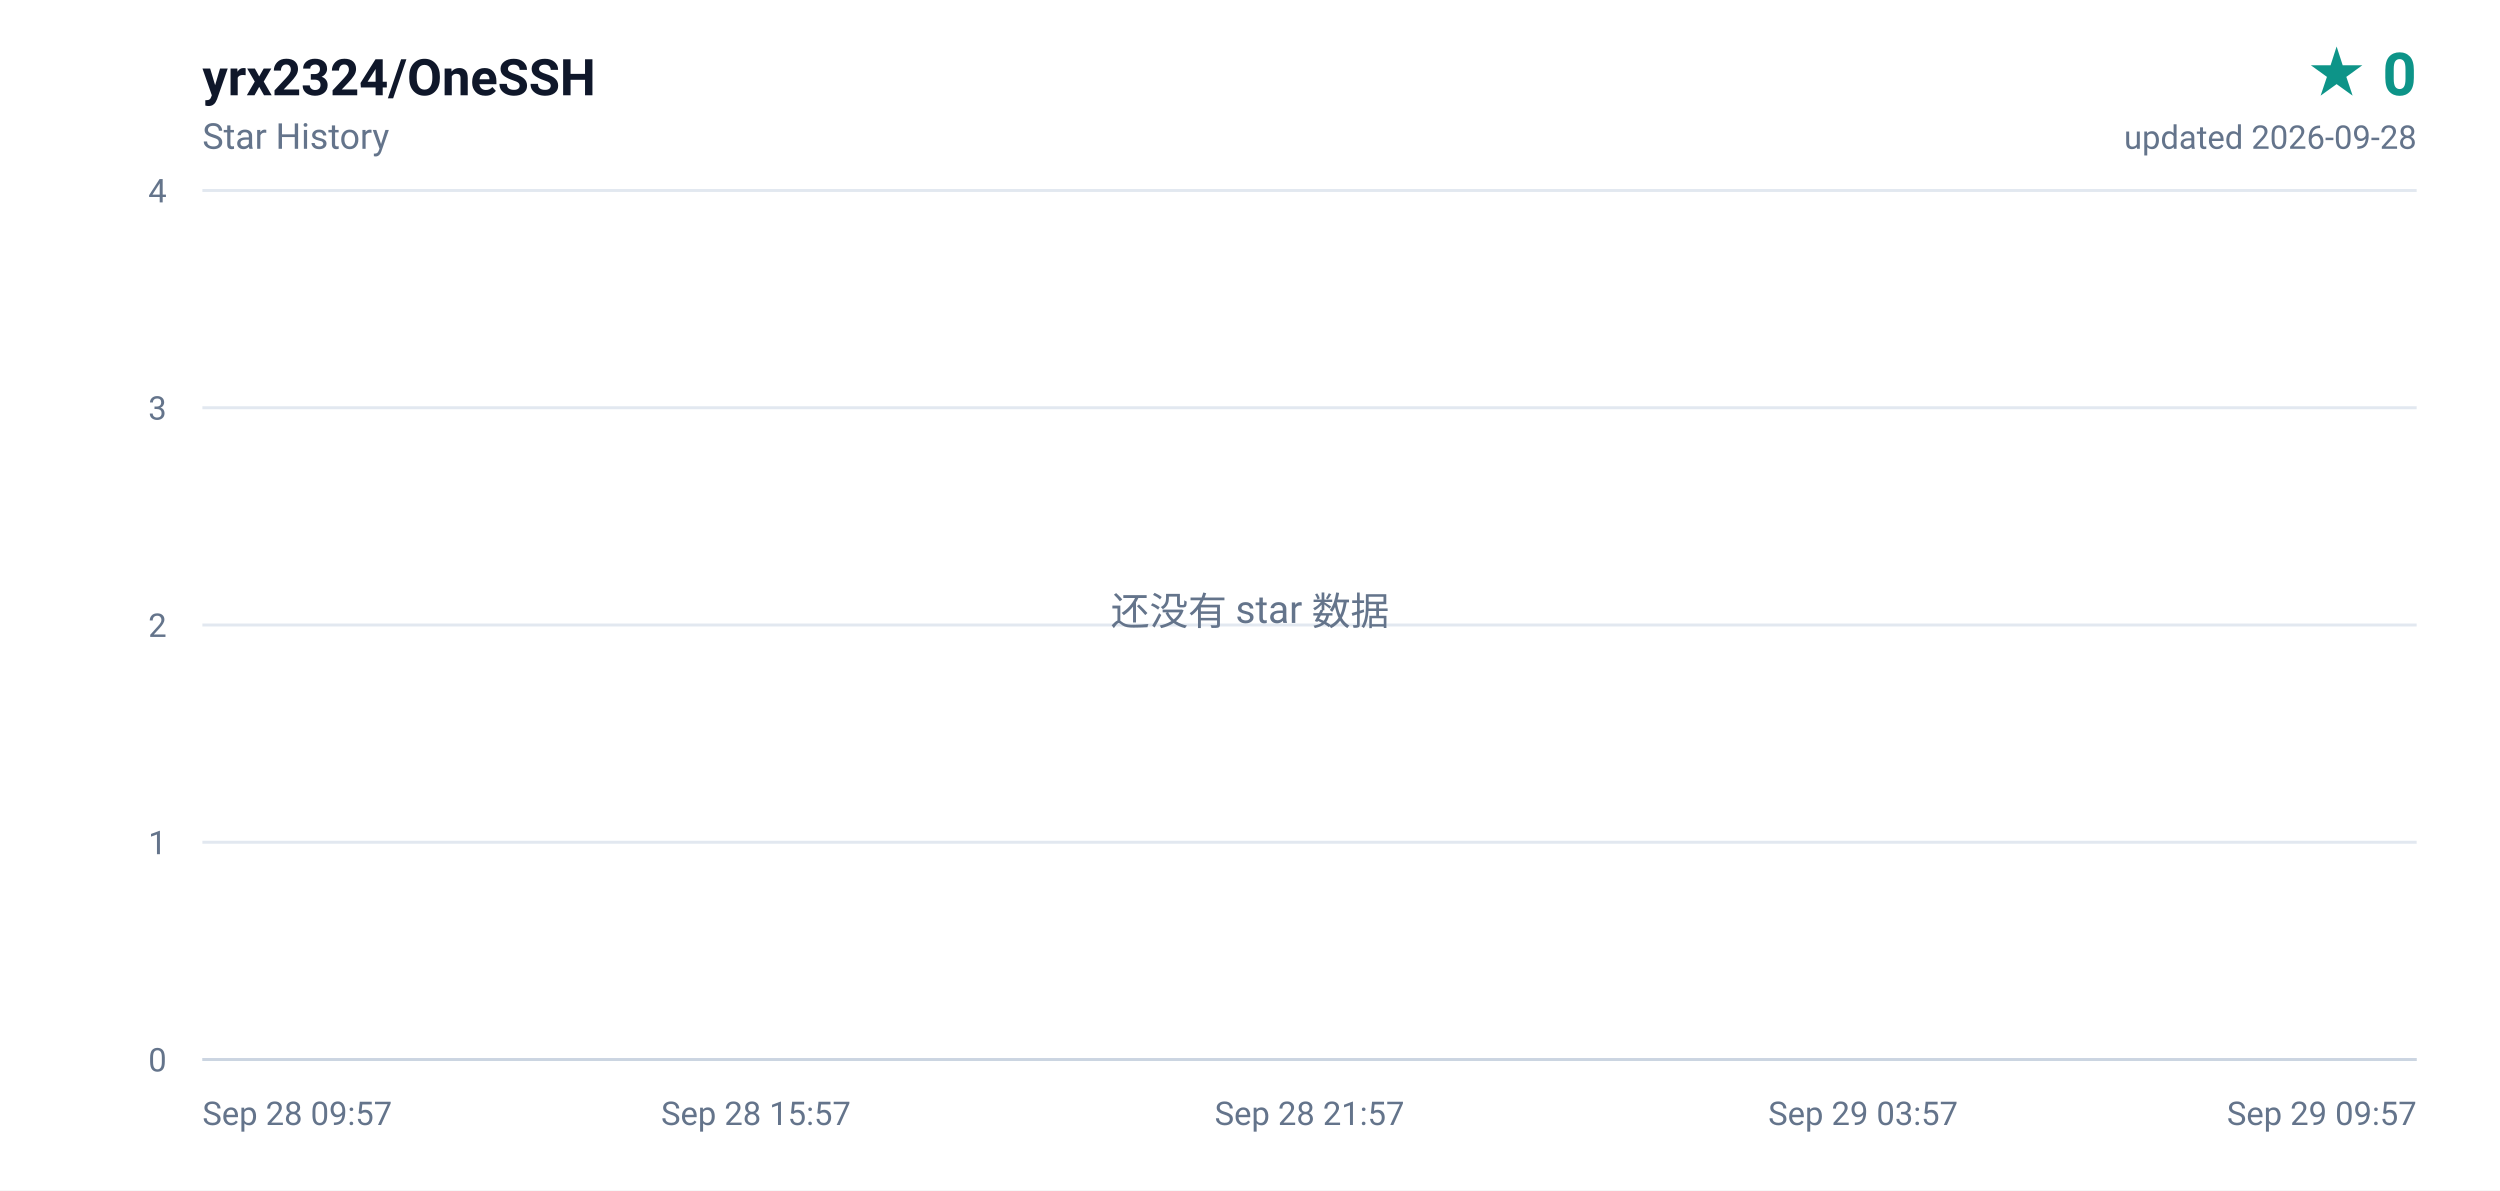
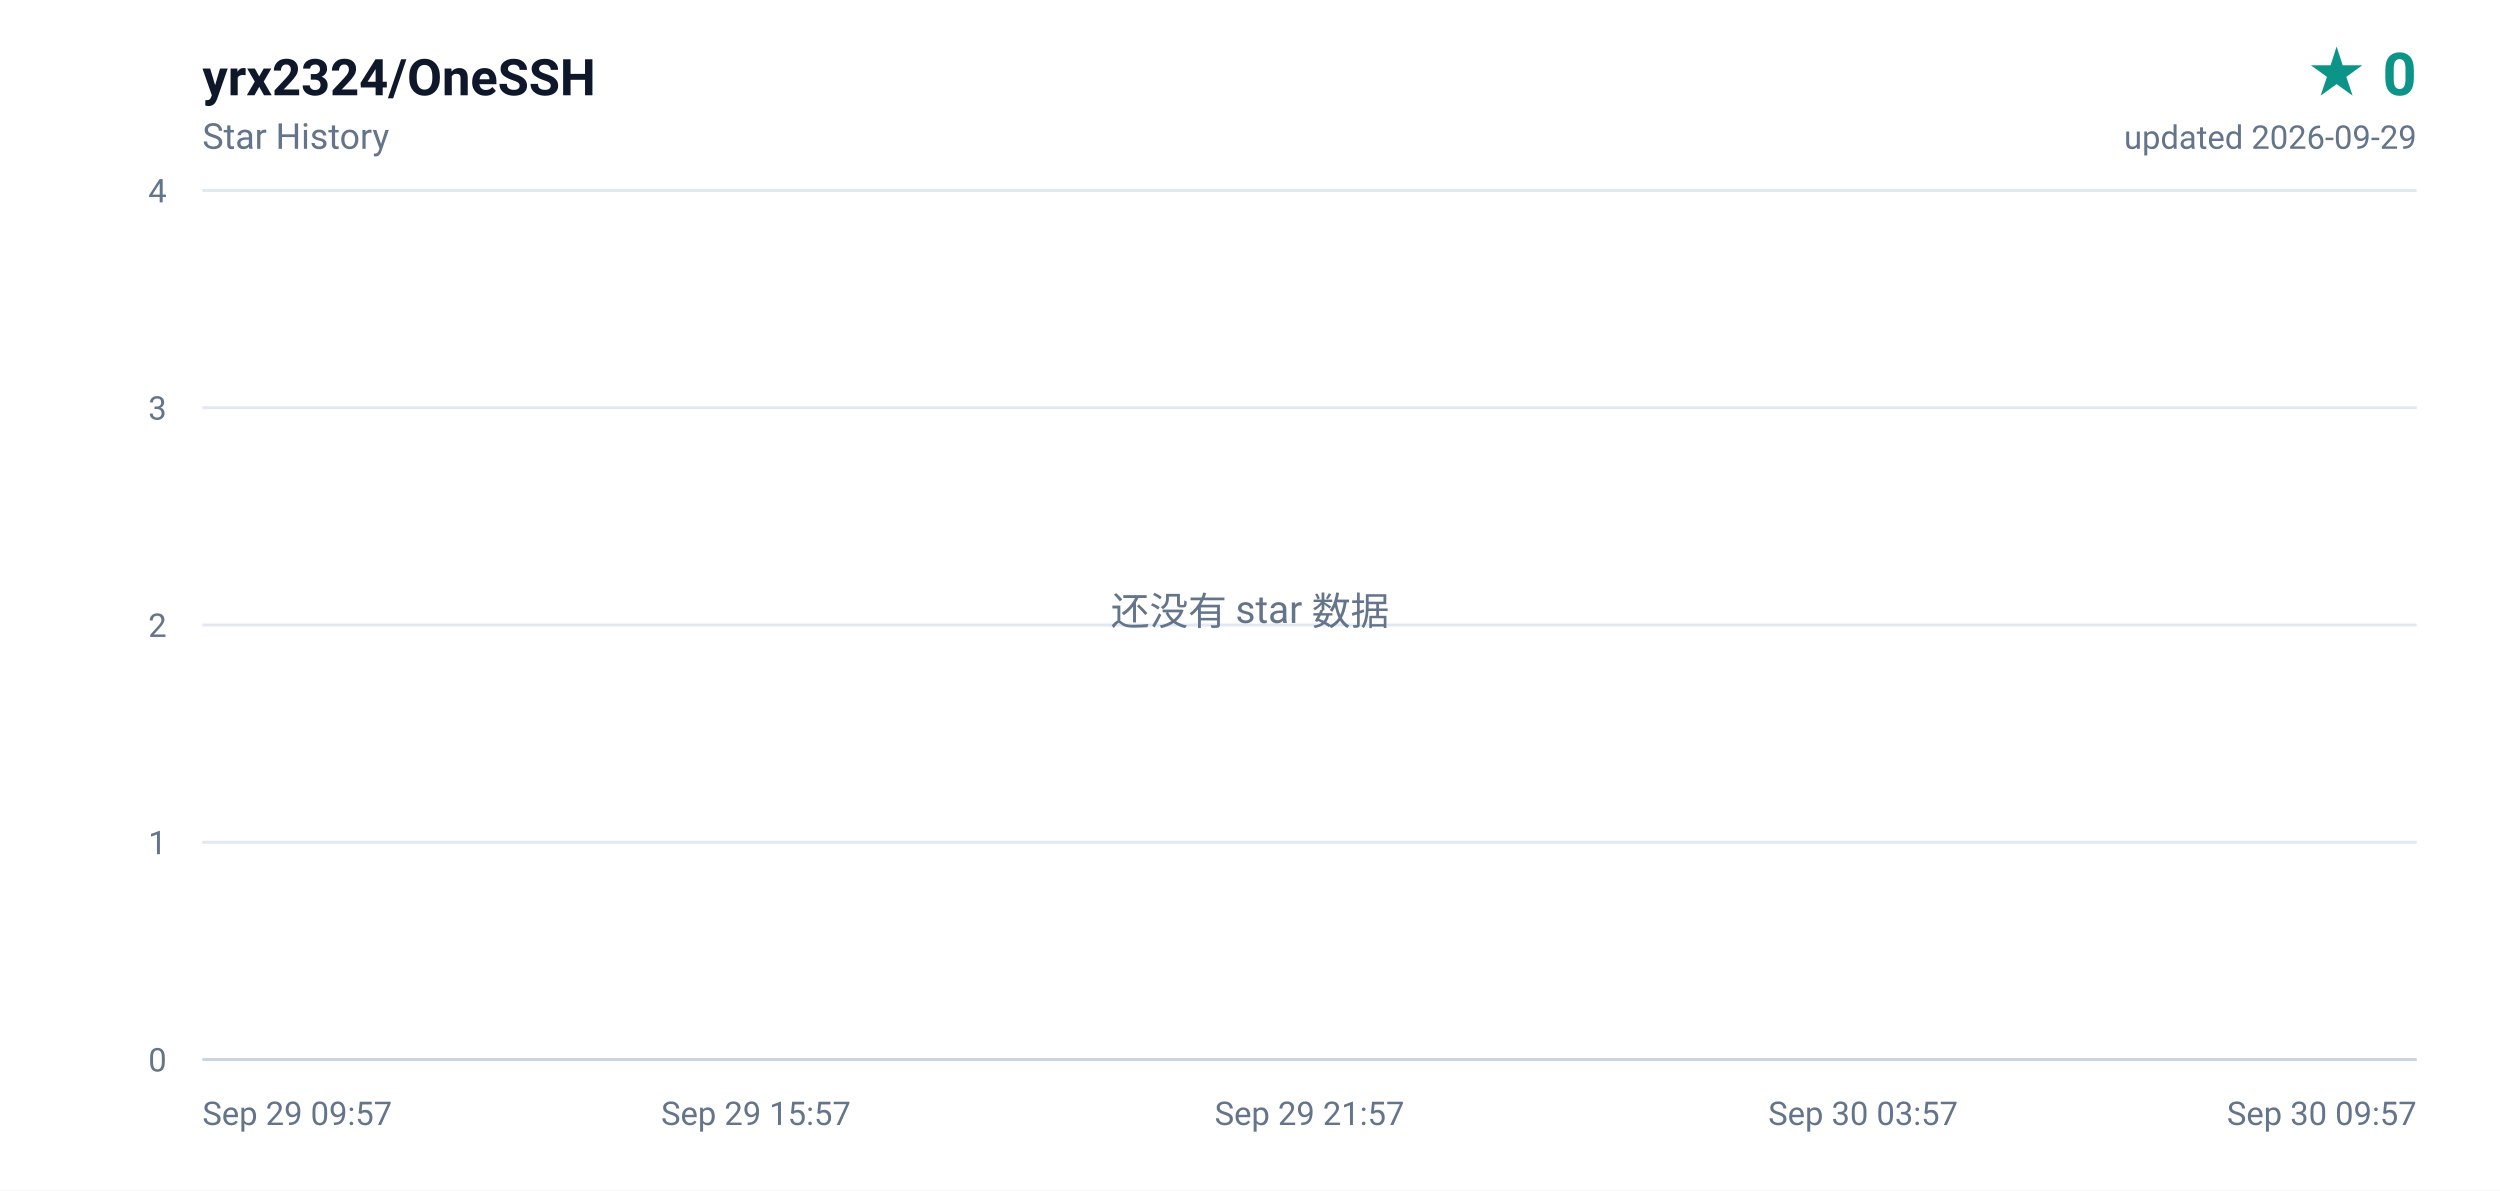
<svg xmlns="http://www.w3.org/2000/svg" width="840" height="400" viewBox="0 0 840 400" role="img" aria-label="yrx2324/OneSSH star history, 0 stars">
  <defs>
    <linearGradient id="area" x1="0" y1="0" x2="0" y2="1">
      <stop offset="0%" stop-color="#0d9488" stop-opacity="0.16" />
      <stop offset="100%" stop-color="#0d9488" stop-opacity="0" />
    </linearGradient>
  </defs>
  <rect width="840" height="400" fill="#ffffff" />
  <g font-family="ui-sans-serif,-apple-system,BlinkMacSystemFont,'Segoe UI',Roboto,'Helvetica Neue',Arial,sans-serif">
    <text x="68" y="32" fill="#0f172a" font-size="17" font-weight="600">yrx2324/OneSSH</text>
    <text x="68" y="50" fill="#64748b" font-size="12">Star History</text>
    <text x="812" y="32" fill="#0d9488" font-size="20" font-weight="700" text-anchor="end">★ 0</text>
-     <text x="812" y="50" fill="#64748b" font-size="11" text-anchor="end">updated 2026-09-28</text>
+     <text x="812" y="50" fill="#64748b" font-size="11" text-anchor="end">updated 2026-09-29</text>
    <line x1="68" y1="356.0" x2="812" y2="356.0" stroke="#e2e8f0" stroke-width="1" />
    <text x="56" y="360.0" fill="#64748b" font-size="11" text-anchor="end">0</text>
    <line x1="68" y1="283.0" x2="812" y2="283.0" stroke="#e2e8f0" stroke-width="1" />
    <text x="56" y="287.0" fill="#64748b" font-size="11" text-anchor="end">1</text>
    <line x1="68" y1="210.0" x2="812" y2="210.0" stroke="#e2e8f0" stroke-width="1" />
    <text x="56" y="214.0" fill="#64748b" font-size="11" text-anchor="end">2</text>
    <line x1="68" y1="137.0" x2="812" y2="137.0" stroke="#e2e8f0" stroke-width="1" />
    <text x="56" y="141.0" fill="#64748b" font-size="11" text-anchor="end">3</text>
    <line x1="68" y1="64.0" x2="812" y2="64.0" stroke="#e2e8f0" stroke-width="1" />
    <text x="56" y="68.0" fill="#64748b" font-size="11" text-anchor="end">4</text>
-     <text x="68.0" y="378.0" fill="#64748b" font-size="11" text-anchor="start">Sep 28 09:57</text>
-     <text x="254.0" y="378.0" fill="#64748b" font-size="11" text-anchor="middle">Sep 28 15:57</text>
-     <text x="440.0" y="378.0" fill="#64748b" font-size="11" text-anchor="middle">Sep 28 21:57</text>
-     <text x="626.0" y="378.0" fill="#64748b" font-size="11" text-anchor="middle">Sep 29 03:57</text>
-     <text x="812.0" y="378.0" fill="#64748b" font-size="11" text-anchor="end">Sep 29 09:57</text>
+     <text x="68.0" y="378.0" fill="#64748b" font-size="11" text-anchor="start">Sep 29 09:57</text>
+     <text x="254.0" y="378.0" fill="#64748b" font-size="11" text-anchor="middle">Sep 29 15:57</text>
+     <text x="440.0" y="378.0" fill="#64748b" font-size="11" text-anchor="middle">Sep 29 21:57</text>
+     <text x="626.0" y="378.0" fill="#64748b" font-size="11" text-anchor="middle">Sep 30 03:57</text>
+     <text x="812.0" y="378.0" fill="#64748b" font-size="11" text-anchor="end">Sep 30 09:57</text>
    <line x1="68" y1="356" x2="812" y2="356" stroke="#cbd5e1" stroke-width="1" />
    <text x="420" y="210" fill="#64748b" font-size="13" text-anchor="middle">还没有 star 数据</text>
  </g>
</svg>
